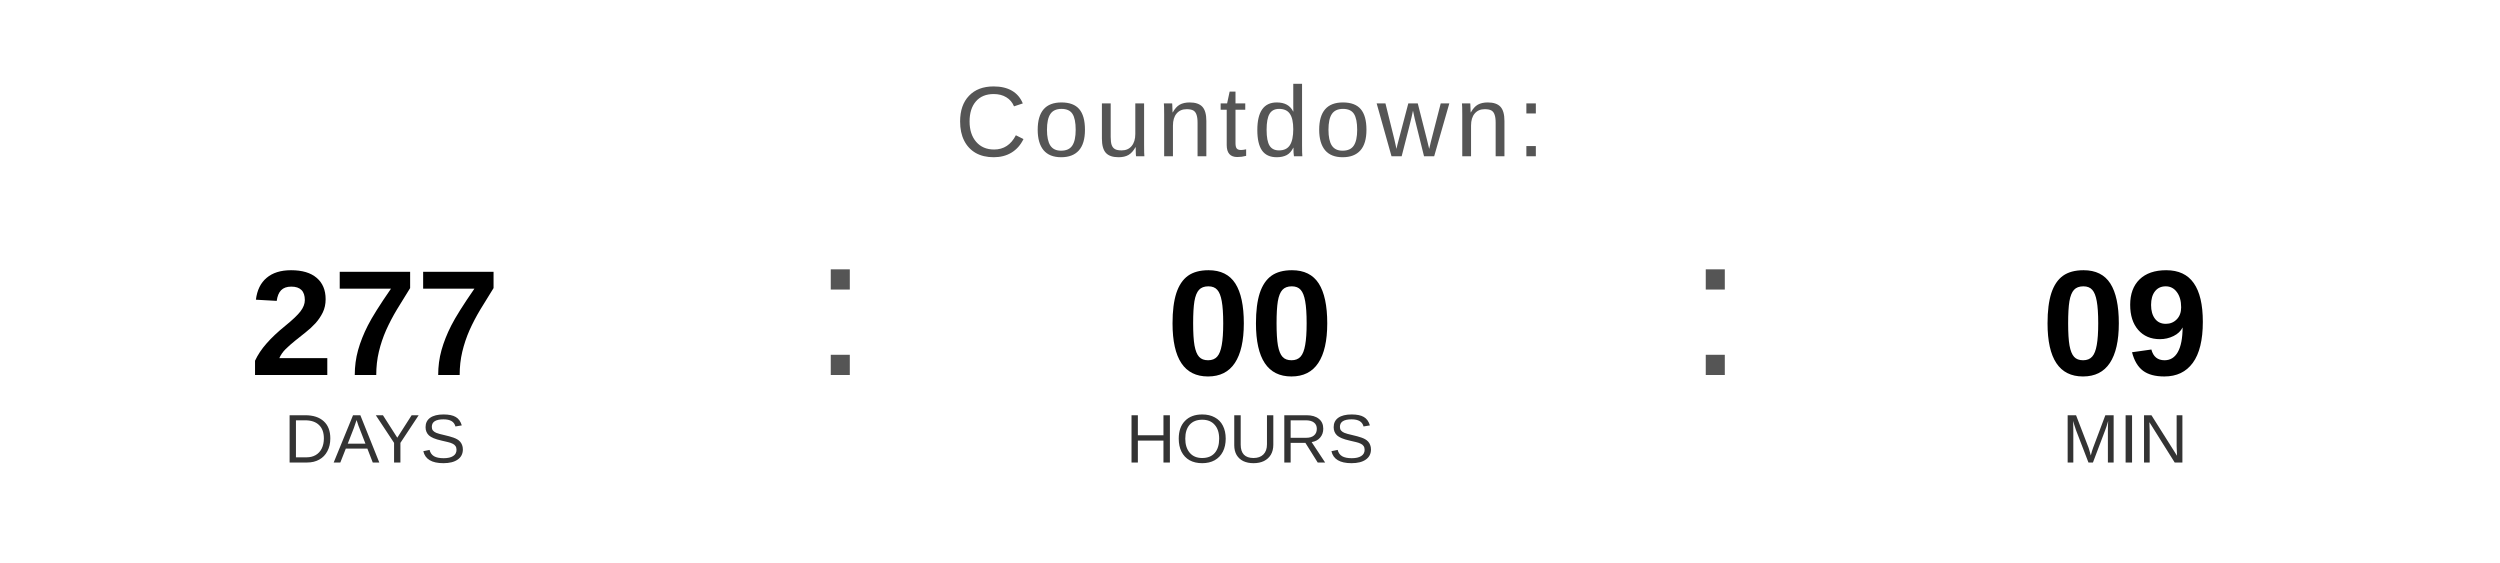
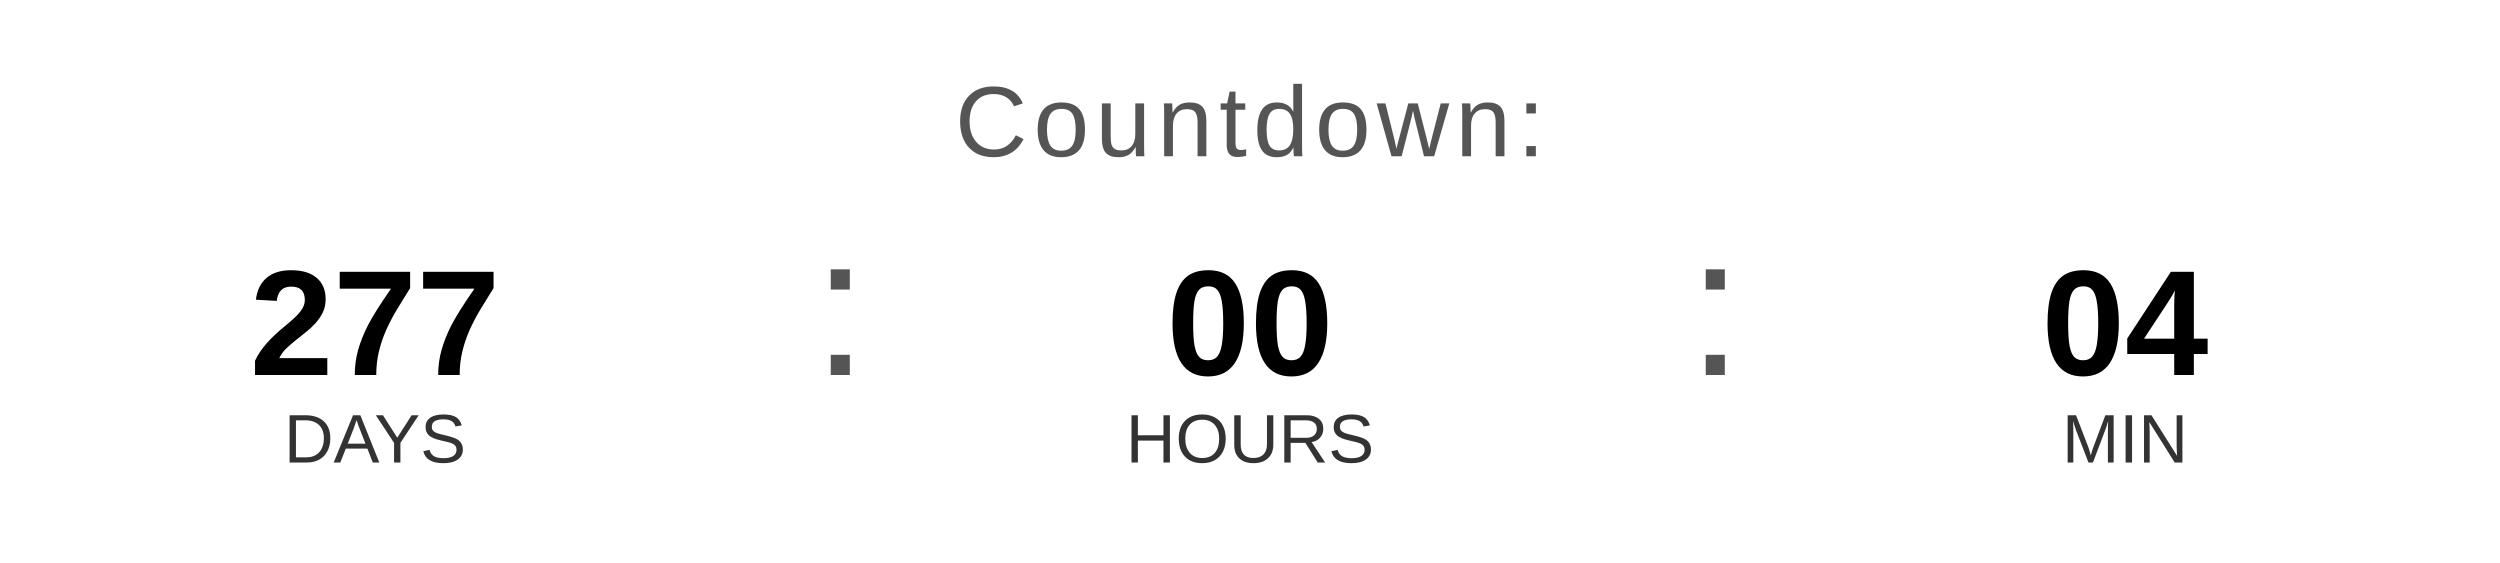
<svg xmlns="http://www.w3.org/2000/svg" width="400" height="90" viewBox="0 0 400 90">
  <text x="200" y="25" font-family="Arial, Helvetica, sans-serif" font-size="16" fill="#555555" text-anchor="middle" letter-spacing="1">
    Countdown:
  </text>
  <text x="60" y="60" font-family="Arial, Helvetica, sans-serif" font-size="24" font-weight="bold" fill="#000000" text-anchor="middle">277</text>
  <text x="60" y="74" font-family="Arial, Helvetica, sans-serif" font-size="11" fill="#333333" text-anchor="middle">DAYS</text>
  <text x="130" y="60" font-family="Arial, sans-serif" font-size="32" fill="#555555">:</text>
  <text x="200" y="60" font-family="Arial, Helvetica, sans-serif" font-size="24" font-weight="bold" fill="#000000" text-anchor="middle">00</text>
  <text x="200" y="74" font-family="Arial, Helvetica, sans-serif" font-size="11" fill="#333333" text-anchor="middle">HOURS</text>
  <text x="270" y="60" font-family="Arial, sans-serif" font-size="32" fill="#555555">:</text>
-   <text x="340" y="60" font-family="Arial, Helvetica, sans-serif" font-size="24" font-weight="bold" fill="#000000" text-anchor="middle">09</text>
+   <text x="340" y="60" font-family="Arial, Helvetica, sans-serif" font-size="24" font-weight="bold" fill="#000000" text-anchor="middle">04</text>
  <text x="340" y="74" font-family="Arial, Helvetica, sans-serif" font-size="11" fill="#333333" text-anchor="middle">MIN</text>
</svg>
